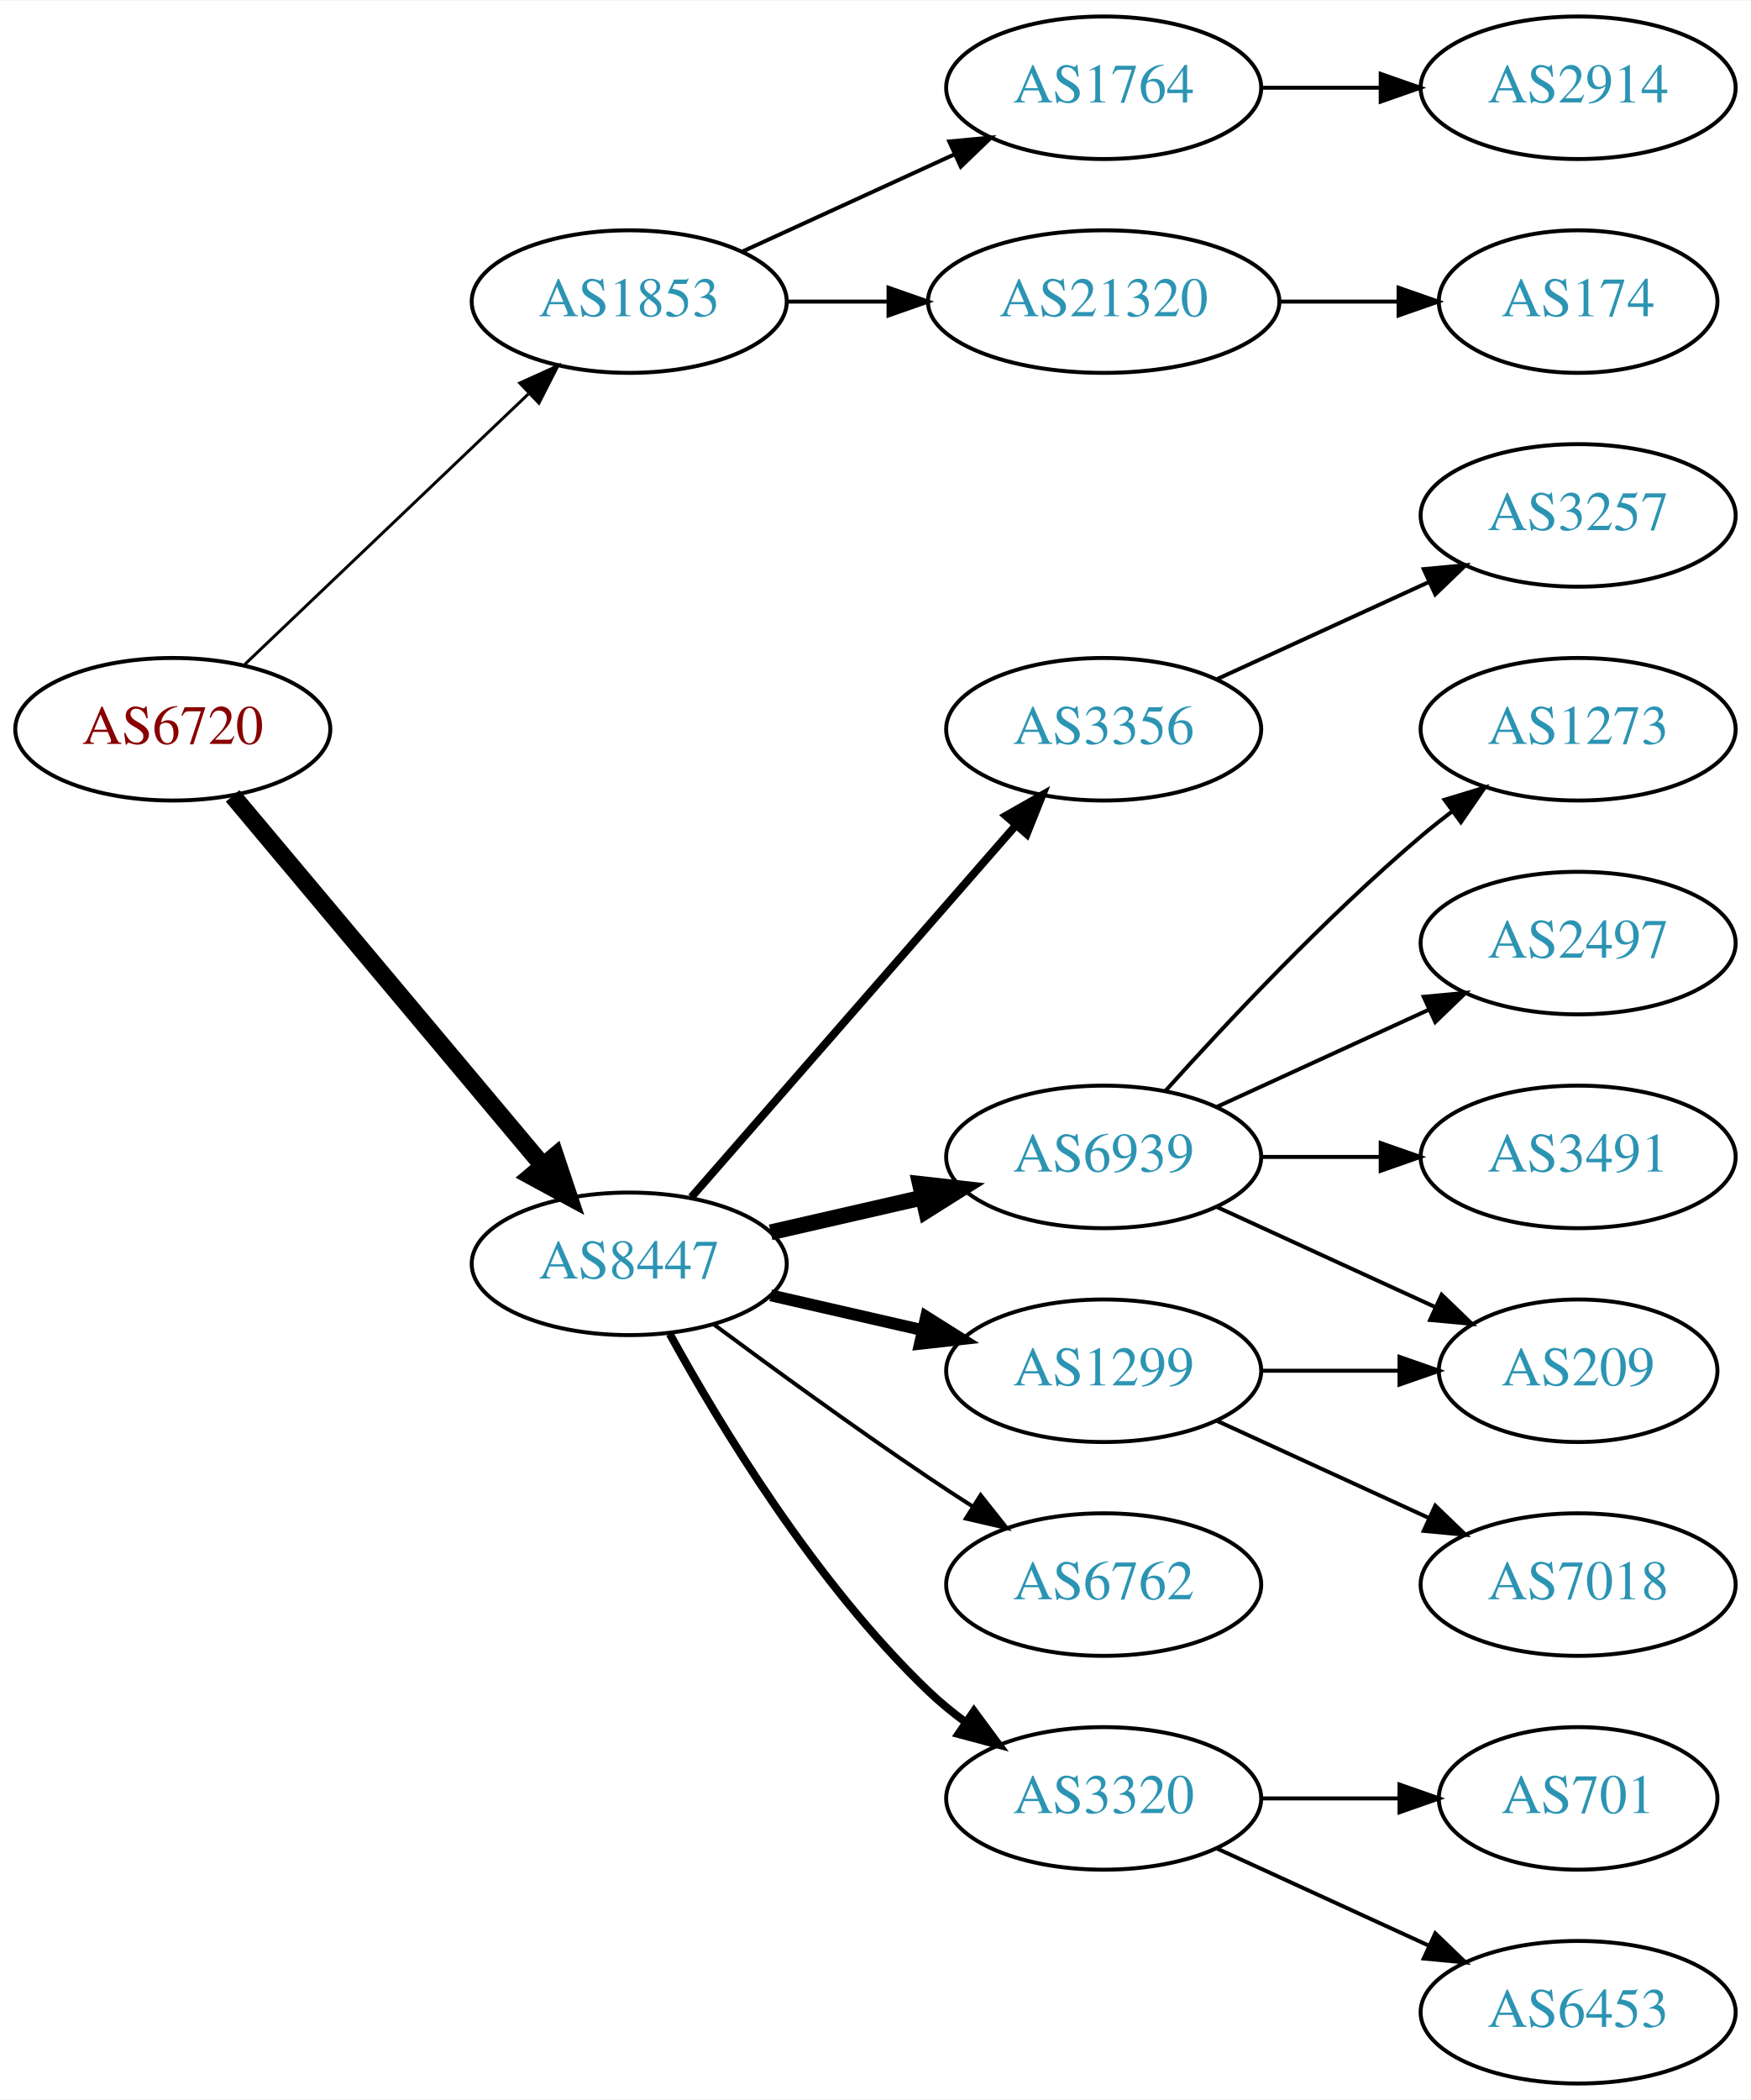
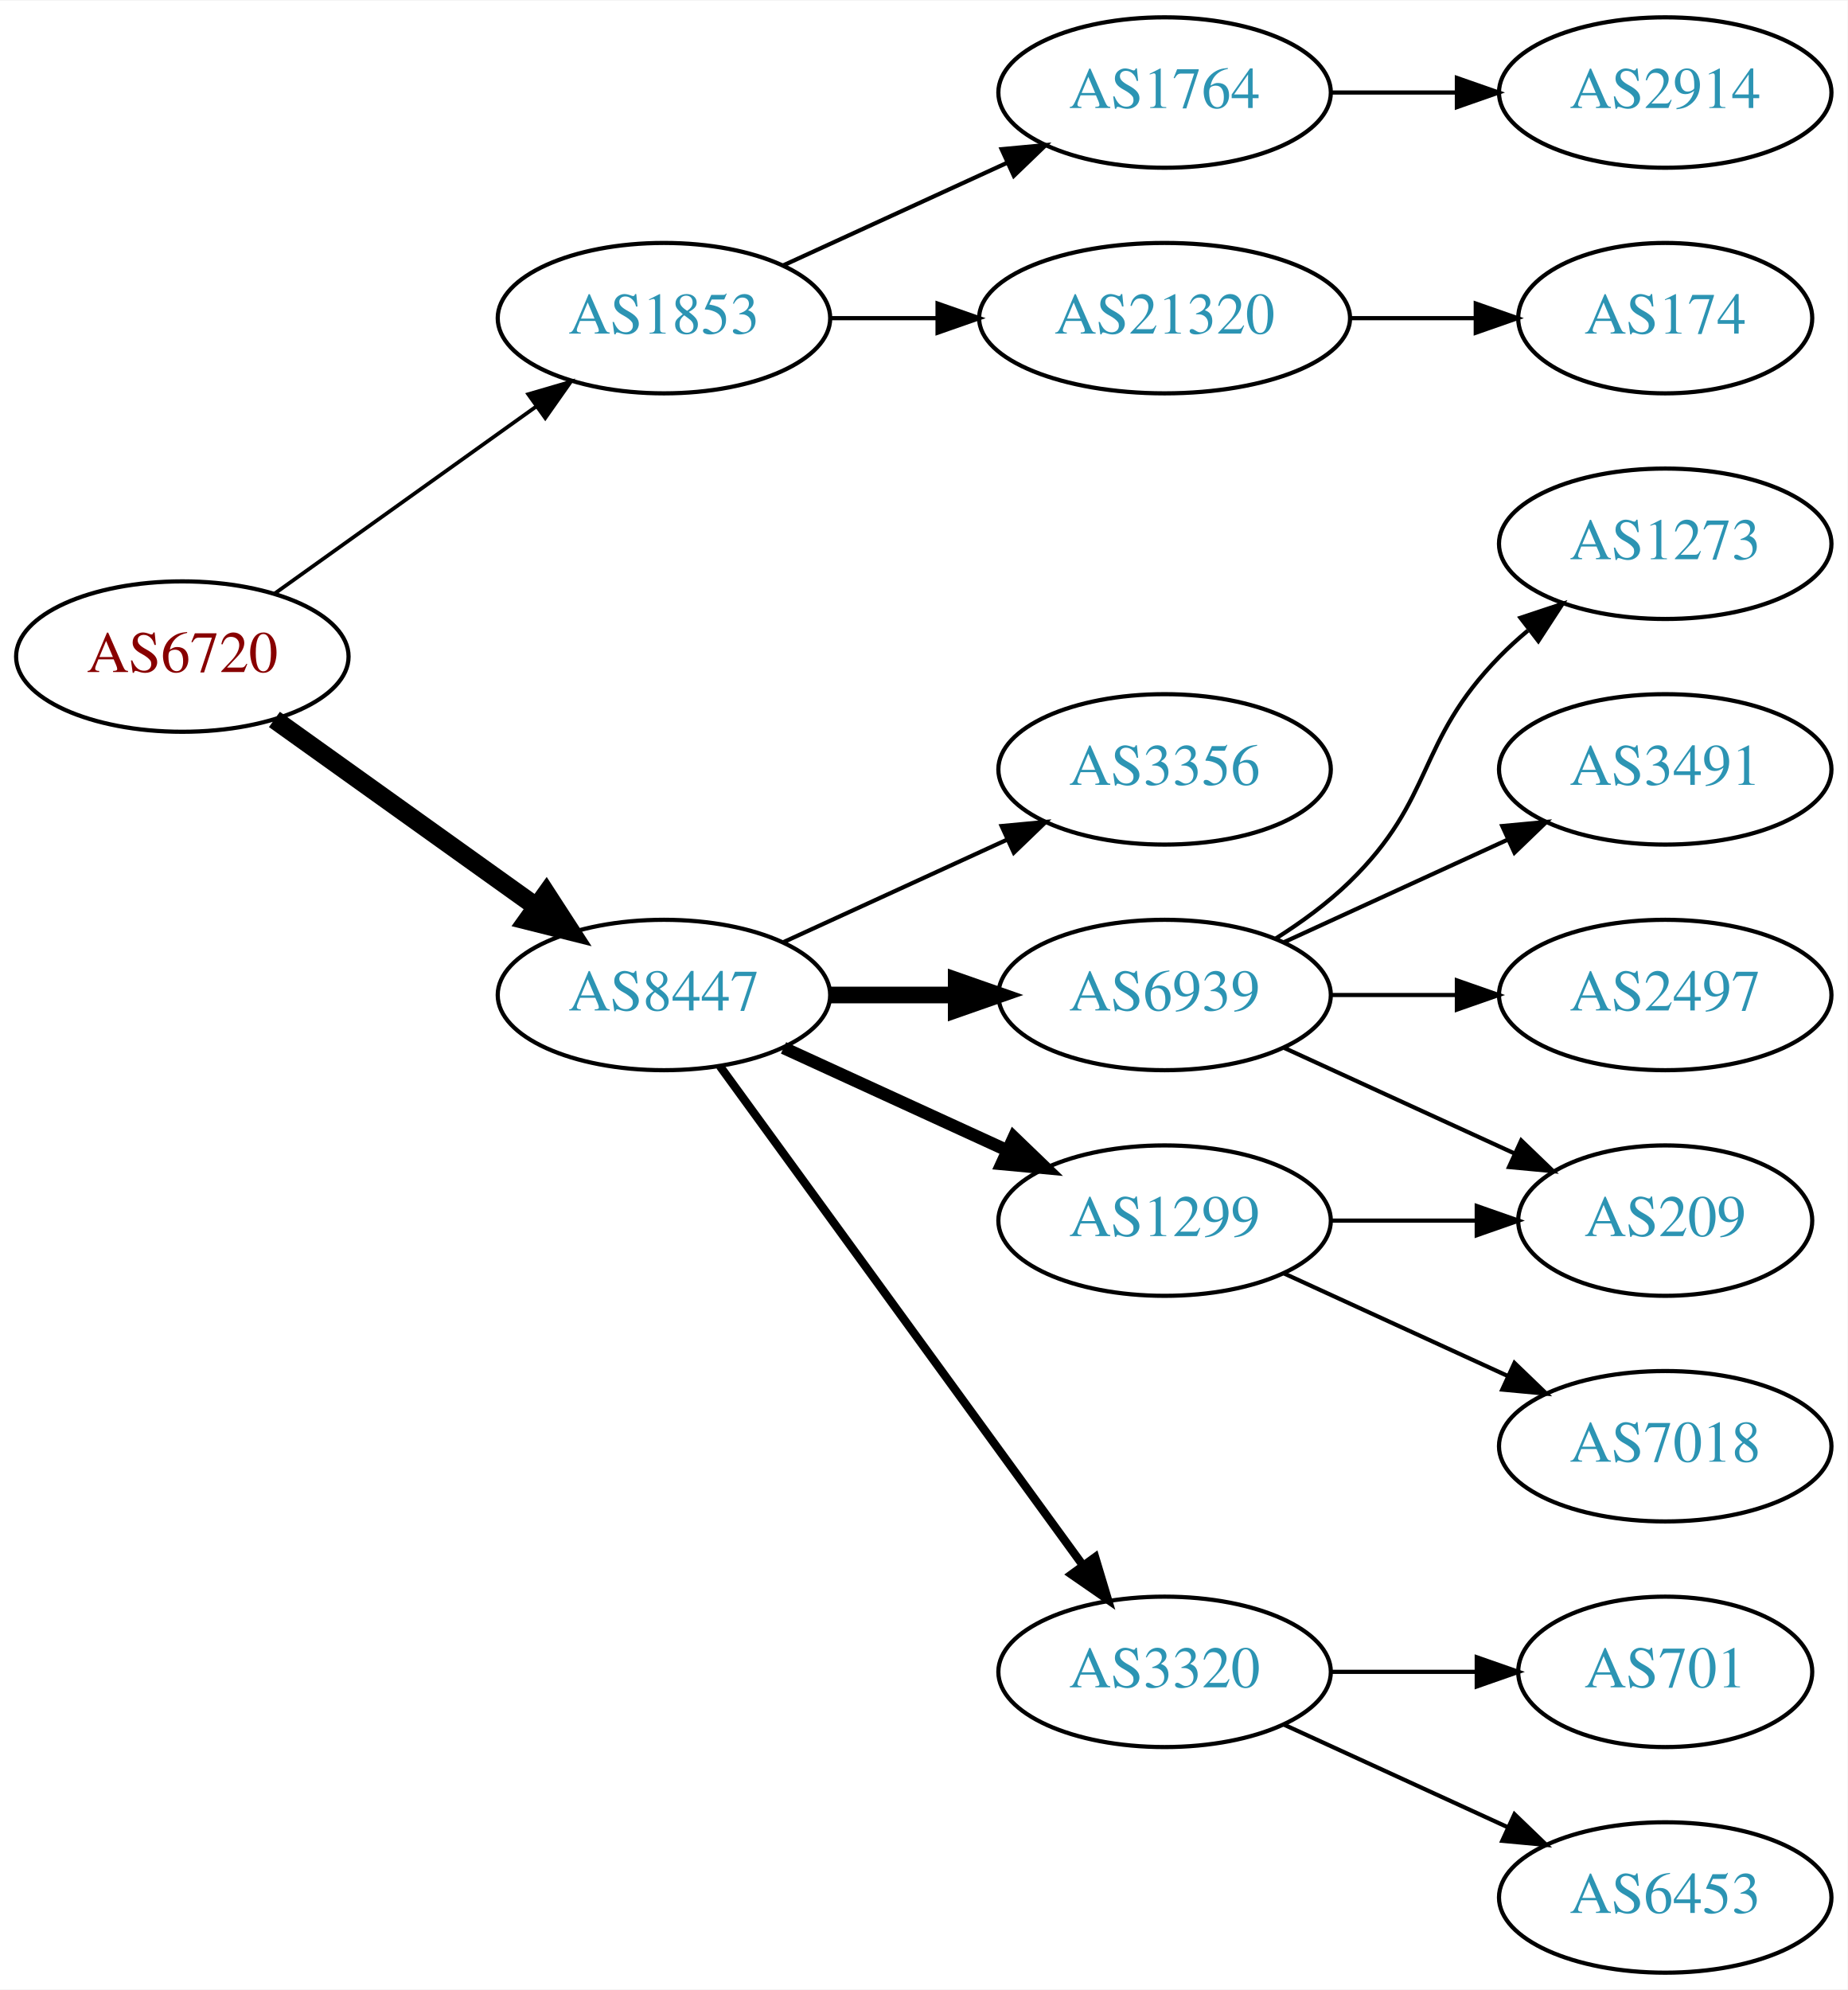
- <svg xmlns="http://www.w3.org/2000/svg" xmlns:xlink="http://www.w3.org/1999/xlink" width="442pt" height="530pt" viewBox="0.00 0.00 442.27 530.00">
-   <g id="graph0" class="graph" transform="scale(1 1) rotate(0) translate(4 526)">
-     <polygon fill="white" stroke="none" points="-4,4 -4,-526 438.271,-526 438.271,4 -4,4" />
+ <svg xmlns="http://www.w3.org/2000/svg" xmlns:xlink="http://www.w3.org/1999/xlink" width="442pt" height="476pt" viewBox="0.00 0.00 442.27 476.00">
+   <g id="graph0" class="graph" transform="scale(1 1) rotate(0) translate(4 472)">
+     <polygon fill="white" stroke="none" points="-4,4 -4,-472 438.271,-472 438.271,4 -4,4" />
    <g id="node1" class="node">
      <g id="a_node1">
        <a xlink:href="/asn/6720" xlink:title="AS6720 ~ MAGWIEN [AT]">
-           <ellipse fill="#ffffff" stroke="black" cx="39.647" cy="-342" rx="39.794" ry="18" />
-           <text text-anchor="middle" x="39.647" y="-338.3" font-family="Times,serif" font-size="14.00" fill="#880000">AS6720</text>
+           <ellipse fill="#ffffff" stroke="black" cx="39.647" cy="-315" rx="39.794" ry="18" />
+           <text text-anchor="middle" x="39.647" y="-311.3" font-family="Times,serif" font-size="14.00" fill="#880000">AS6720</text>
        </a>
      </g>
    </g>
    <g id="node2" class="node">
      <g id="a_node2">
        <a xlink:href="/asn/1853" xlink:title="AS1853 ~ ACOnet Backbone [AT]">
-           <ellipse fill="#ffffff" stroke="black" cx="154.939" cy="-450" rx="39.794" ry="18" />
-           <text text-anchor="middle" x="154.939" y="-446.3" font-family="Times,serif" font-size="14.00" fill="#2c94b3">AS1853</text>
+           <ellipse fill="#ffffff" stroke="black" cx="154.939" cy="-396" rx="39.794" ry="18" />
+           <text text-anchor="middle" x="154.939" y="-392.3" font-family="Times,serif" font-size="14.00" fill="#2c94b3">AS1853</text>
        </a>
      </g>
    </g>
    <g id="edge1" class="edge">
-       <path fill="none" stroke="black" stroke-width="0.75" d="M57.853,-358.403C76.928,-376.587 107.849,-406.063 129.446,-426.651" />
-       <polygon fill="black" stroke="black" stroke-width="0.75" points="127.289,-429.43 136.942,-433.797 132.119,-424.363 127.289,-429.43" />
+       <path fill="none" stroke="black" stroke-width="0.9" d="M61.691,-330.046C79.305,-342.639 104.643,-360.755 124.309,-374.816" />
+       <polygon fill="black" stroke="black" stroke-width="0.9" points="122.453,-377.791 132.624,-380.76 126.525,-372.097 122.453,-377.791" />
    </g>
    <g id="node3" class="node">
      <g id="a_node3">
        <a xlink:href="/asn/8447" xlink:title="AS8447 ~ A1 Telekom Austria AG [AT]">
-           <ellipse fill="#ffffff" stroke="black" cx="154.939" cy="-207" rx="39.794" ry="18" />
-           <text text-anchor="middle" x="154.939" y="-203.3" font-family="Times,serif" font-size="14.00" fill="#2c94b3">AS8447</text>
+           <ellipse fill="#ffffff" stroke="black" cx="154.939" cy="-234" rx="39.794" ry="18" />
+           <text text-anchor="middle" x="154.939" y="-230.3" font-family="Times,serif" font-size="14.00" fill="#2c94b3">AS8447</text>
        </a>
      </g>
    </g>
    <g id="edge2" class="edge">
-       <path fill="none" stroke="black" stroke-width="4.5" d="M54.766,-325.175C74.441,-301.731 110.245,-259.066 133.023,-231.924" />
-       <polygon fill="black" stroke="black" stroke-width="4.5" points="136.23,-234.228 139.642,-224.037 130.197,-229.166 136.23,-234.228" />
+       <path fill="none" stroke="black" stroke-width="4.5" d="M61.691,-299.954C79.305,-287.361 104.643,-269.245 124.309,-255.184" />
+       <polygon fill="black" stroke="black" stroke-width="4.5" points="126.779,-258.259 132.624,-249.24 122.199,-251.853 126.779,-258.259" />
    </g>
    <g id="node4" class="node">
      <g id="a_node4">
        <a xlink:href="/asn/1764" xlink:title="AS1764 ~ NEXTLAYER-AS [AT]">
-           <ellipse fill="#ffffff" stroke="black" cx="274.782" cy="-504" rx="39.794" ry="18" />
-           <text text-anchor="middle" x="274.782" y="-500.3" font-family="Times,serif" font-size="14.00" fill="#2c94b3">AS1764</text>
+           <ellipse fill="#ffffff" stroke="black" cx="274.782" cy="-450" rx="39.794" ry="18" />
+           <text text-anchor="middle" x="274.782" y="-446.3" font-family="Times,serif" font-size="14.00" fill="#2c94b3">AS1764</text>
        </a>
      </g>
    </g>
    <g id="edge3" class="edge">
-       <path fill="none" stroke="black" d="M183.568,-462.661C199.525,-469.973 219.796,-479.261 237.079,-487.181" />
-       <polygon fill="black" stroke="black" points="235.777,-490.435 246.326,-491.419 238.693,-484.071 235.777,-490.435" />
+       <path fill="none" stroke="black" d="M183.568,-408.661C199.525,-415.973 219.796,-425.261 237.079,-433.181" />
+       <polygon fill="black" stroke="black" points="235.777,-436.435 246.326,-437.419 238.693,-430.071 235.777,-436.435" />
    </g>
    <g id="node5" class="node">
      <g id="a_node5">
        <a xlink:href="/asn/21320" xlink:title="AS21320 ~ GEANT Vereniging [EU]">
-           <ellipse fill="#ffffff" stroke="black" cx="274.782" cy="-450" rx="44.393" ry="18" />
-           <text text-anchor="middle" x="274.782" y="-446.3" font-family="Times,serif" font-size="14.00" fill="#2c94b3">AS21320</text>
+           <ellipse fill="#ffffff" stroke="black" cx="274.782" cy="-396" rx="44.393" ry="18" />
+           <text text-anchor="middle" x="274.782" y="-392.3" font-family="Times,serif" font-size="14.00" fill="#2c94b3">AS21320</text>
        </a>
      </g>
    </g>
    <g id="edge4" class="edge">
-       <path fill="none" stroke="black" d="M194.852,-450C202.955,-450 211.63,-450 220.156,-450" />
-       <polygon fill="black" stroke="black" points="220.434,-453.5 230.434,-450 220.434,-446.5 220.434,-453.5" />
+       <path fill="none" stroke="black" d="M194.852,-396C202.955,-396 211.63,-396 220.156,-396" />
+       <polygon fill="black" stroke="black" points="220.434,-399.5 230.434,-396 220.434,-392.5 220.434,-399.5" />
    </g>
    <g id="node8" class="node">
      <g id="a_node8">
-         <a xlink:href="/asn/3356" xlink:title="AS3356 ~ Level 3 Parent, LLC [US]">
-           <ellipse fill="#ffffff" stroke="black" cx="274.782" cy="-342" rx="39.794" ry="18" />
-           <text text-anchor="middle" x="274.782" y="-338.3" font-family="Times,serif" font-size="14.00" fill="#2c94b3">AS3356</text>
+         <a xlink:href="/asn/1299" xlink:title="AS1299 ~ Telia Carrier [EU]">
+           <ellipse fill="#ffffff" stroke="black" cx="274.782" cy="-180" rx="39.794" ry="18" />
+           <text text-anchor="middle" x="274.782" y="-176.3" font-family="Times,serif" font-size="14.00" fill="#2c94b3">AS1299</text>
        </a>
      </g>
    </g>
    <g id="edge7" class="edge">
-       <path fill="none" stroke="black" stroke-width="2" d="M170.626,-223.825C191.203,-247.397 228.74,-290.4 252.413,-317.52" />
-       <polygon fill="black" stroke="black" stroke-width="2" points="250.068,-320.155 259.281,-325.387 255.341,-315.552 250.068,-320.155" />
+       <path fill="none" stroke="black" stroke-width="3" d="M183.568,-221.339C199.525,-214.027 219.796,-204.739 237.079,-196.819" />
+       <polygon fill="black" stroke="black" stroke-width="3" points="238.693,-199.929 246.326,-192.581 235.777,-193.565 238.693,-199.929" />
    </g>
    <g id="node9" class="node">
      <g id="a_node9">
+         <a xlink:href="/asn/3320" xlink:title="AS3320 ~ DTAG [DE]">
+           <ellipse fill="#ffffff" stroke="black" cx="274.782" cy="-72" rx="39.794" ry="18" />
+           <text text-anchor="middle" x="274.782" y="-68.3" font-family="Times,serif" font-size="14.00" fill="#2c94b3">AS3320</text>
+         </a>
+       </g>
+     </g>
+     <g id="edge8" class="edge">
+       <path fill="none" stroke="black" stroke-width="2" d="M168.328,-216.969C189.05,-188.483 230.853,-131.015 255.141,-97.626" />
+       <polygon fill="black" stroke="black" stroke-width="2" points="258.153,-99.436 261.205,-89.29 252.492,-95.318 258.153,-99.436" />
+     </g>
+     <g id="node10" class="node">
+       <g id="a_node10">
+         <a xlink:href="/asn/3356" xlink:title="AS3356 ~ Level 3 Parent, LLC [US]">
+           <ellipse fill="#ffffff" stroke="black" cx="274.782" cy="-288" rx="39.794" ry="18" />
+           <text text-anchor="middle" x="274.782" y="-284.3" font-family="Times,serif" font-size="14.00" fill="#2c94b3">AS3356</text>
+         </a>
+       </g>
+     </g>
+     <g id="edge9" class="edge">
+       <path fill="none" stroke="black" d="M183.568,-246.661C199.525,-253.973 219.796,-263.261 237.079,-271.181" />
+       <polygon fill="black" stroke="black" points="235.777,-274.435 246.326,-275.419 238.693,-268.071 235.777,-274.435" />
+     </g>
+     <g id="node11" class="node">
+       <g id="a_node11">
        <a xlink:href="/asn/6939" xlink:title="AS6939 ~ Hurricane Electric LLC [US]">
          <ellipse fill="#ffffff" stroke="black" cx="274.782" cy="-234" rx="39.794" ry="18" />
          <text text-anchor="middle" x="274.782" y="-230.3" font-family="Times,serif" font-size="14.00" fill="#2c94b3">AS6939</text>
        </a>
      </g>
    </g>
-     <g id="edge8" class="edge">
-       <path fill="none" stroke="black" stroke-width="4" d="M190.659,-214.955C202.659,-217.704 216.28,-220.825 228.972,-223.733" />
-       <polygon fill="black" stroke="black" stroke-width="4" points="228.375,-227.187 238.904,-226.009 229.938,-220.364 228.375,-227.187" />
-     </g>
-     <g id="node10" class="node">
-       <g id="a_node10">
-         <a xlink:href="/asn/1299" xlink:title="AS1299 ~ Telia Carrier [EU]">
-           <ellipse fill="#ffffff" stroke="black" cx="274.782" cy="-180" rx="39.794" ry="18" />
-           <text text-anchor="middle" x="274.782" y="-176.3" font-family="Times,serif" font-size="14.00" fill="#2c94b3">AS1299</text>
-         </a>
-       </g>
-     </g>
-     <g id="edge9" class="edge">
-       <path fill="none" stroke="black" stroke-width="3" d="M190.659,-199.045C202.659,-196.296 216.28,-193.175 228.972,-190.267" />
-       <polygon fill="black" stroke="black" stroke-width="3" points="229.938,-193.636 238.904,-187.991 228.375,-186.813 229.938,-193.636" />
-     </g>
-     <g id="node11" class="node">
-       <g id="a_node11">
-         <a xlink:href="/asn/6762" xlink:title="AS6762 ~ TELECOM ITALIA SPARKLE S.p.A. [IT]">
-           <ellipse fill="#ffffff" stroke="black" cx="274.782" cy="-126" rx="39.794" ry="18" />
-           <text text-anchor="middle" x="274.782" y="-122.3" font-family="Times,serif" font-size="14.00" fill="#2c94b3">AS6762</text>
-         </a>
-       </g>
-     </g>
    <g id="edge10" class="edge">
-       <path fill="none" stroke="black" d="M176.27,-191.723C191.132,-180.696 211.877,-165.593 230.586,-153 234.135,-150.611 237.885,-148.161 241.634,-145.758" />
-       <polygon fill="black" stroke="black" points="243.702,-148.591 250.282,-140.288 239.96,-142.675 243.702,-148.591" />
-     </g>
-     <g id="node12" class="node">
-       <g id="a_node12">
-         <a xlink:href="/asn/3320" xlink:title="AS3320 ~ DTAG [DE]">
-           <ellipse fill="#ffffff" stroke="black" cx="274.782" cy="-72" rx="39.794" ry="18" />
-           <text text-anchor="middle" x="274.782" y="-68.3" font-family="Times,serif" font-size="14.00" fill="#2c94b3">AS3320</text>
-         </a>
-       </g>
-     </g>
-     <g id="edge11" class="edge">
-       <path fill="none" stroke="black" stroke-width="2" d="M165.181,-189.287C177.726,-166.439 201.903,-126.389 230.586,-99 233.454,-96.261 236.643,-93.653 239.952,-91.215" />
-       <polygon fill="black" stroke="black" stroke-width="2" points="242.015,-94.044 248.311,-85.523 238.076,-88.258 242.015,-94.044" />
+       <path fill="none" stroke="black" stroke-width="4" d="M194.852,-234C204.405,-234 214.755,-234 224.718,-234" />
+       <polygon fill="black" stroke="black" stroke-width="4" points="224.91,-237.5 234.91,-234 224.91,-230.5 224.91,-237.5" />
    </g>
    <g id="node6" class="node">
      <g id="a_node6">
        <a xlink:href="/asn/2914" xlink:title="AS2914 ~ NTT America, Inc. [US]">
-           <ellipse fill="#ffffff" stroke="black" cx="394.625" cy="-504" rx="39.794" ry="18" />
-           <text text-anchor="middle" x="394.625" y="-500.3" font-family="Times,serif" font-size="14.00" fill="#2c94b3">AS2914</text>
+           <ellipse fill="#ffffff" stroke="black" cx="394.625" cy="-450" rx="39.794" ry="18" />
+           <text text-anchor="middle" x="394.625" y="-446.3" font-family="Times,serif" font-size="14.00" fill="#2c94b3">AS2914</text>
        </a>
      </g>
    </g>
    <g id="edge5" class="edge">
-       <path fill="none" stroke="black" d="M314.695,-504C324.248,-504 334.598,-504 344.56,-504" />
-       <polygon fill="black" stroke="black" points="344.753,-507.5 354.753,-504 344.753,-500.5 344.753,-507.5" />
+       <path fill="none" stroke="black" d="M314.695,-450C324.248,-450 334.598,-450 344.56,-450" />
+       <polygon fill="black" stroke="black" points="344.753,-453.5 354.753,-450 344.753,-446.5 344.753,-453.5" />
    </g>
    <g id="node7" class="node">
      <g id="a_node7">
        <a xlink:href="/asn/174" xlink:title="AS174 ~ Cogent Communications [US]">
-           <ellipse fill="#ffffff" stroke="black" cx="394.625" cy="-450" rx="35.194" ry="18" />
-           <text text-anchor="middle" x="394.625" y="-446.3" font-family="Times,serif" font-size="14.00" fill="#2c94b3">AS174</text>
+           <ellipse fill="#ffffff" stroke="black" cx="394.625" cy="-396" rx="35.194" ry="18" />
+           <text text-anchor="middle" x="394.625" y="-392.3" font-family="Times,serif" font-size="14.00" fill="#2c94b3">AS174</text>
        </a>
      </g>
    </g>
    <g id="edge6" class="edge">
-       <path fill="none" stroke="black" d="M318.993,-450C328.841,-450 339.321,-450 349.218,-450" />
-       <polygon fill="black" stroke="black" points="349.27,-453.5 359.27,-450 349.27,-446.5 349.27,-453.5" />
-     </g>
-     <g id="node17" class="node">
-       <g id="a_node17">
-         <a xlink:href="/asn/3257" xlink:title="AS3257 ~ GTT [DE]">
-           <ellipse fill="#ffffff" stroke="black" cx="394.625" cy="-396" rx="39.794" ry="18" />
-           <text text-anchor="middle" x="394.625" y="-392.3" font-family="Times,serif" font-size="14.00" fill="#2c94b3">AS3257</text>
-         </a>
-       </g>
-     </g>
-     <g id="edge16" class="edge">
-       <path fill="none" stroke="black" d="M303.411,-354.661C319.368,-361.973 339.638,-371.261 356.921,-379.181" />
-       <polygon fill="black" stroke="black" points="355.62,-382.435 366.169,-383.419 358.536,-376.071 355.62,-382.435" />
+       <path fill="none" stroke="black" d="M318.993,-396C328.841,-396 339.321,-396 349.218,-396" />
+       <polygon fill="black" stroke="black" points="349.27,-399.5 359.27,-396 349.27,-392.5 349.27,-399.5" />
+     </g>
+     <g id="node12" class="node">
+       <g id="a_node12">
+         <a xlink:href="/asn/7018" xlink:title="AS7018 ~ AT&amp;T Services, Inc. [US]">
+           <ellipse fill="#ffffff" stroke="black" cx="394.625" cy="-126" rx="39.794" ry="18" />
+           <text text-anchor="middle" x="394.625" y="-122.3" font-family="Times,serif" font-size="14.00" fill="#2c94b3">AS7018</text>
+         </a>
+       </g>
+     </g>
+     <g id="edge11" class="edge">
+       <path fill="none" stroke="black" d="M303.411,-167.339C319.368,-160.027 339.638,-150.739 356.921,-142.819" />
+       <polygon fill="black" stroke="black" points="358.536,-145.929 366.169,-138.581 355.62,-139.565 358.536,-145.929" />
    </g>
    <g id="node13" class="node">
      <g id="a_node13">
+         <a xlink:href="/asn/209" xlink:title="AS209 ~ CenturyLink Communications, LLC [US]">
+           <ellipse fill="#ffffff" stroke="black" cx="394.625" cy="-180" rx="35.194" ry="18" />
+           <text text-anchor="middle" x="394.625" y="-176.3" font-family="Times,serif" font-size="14.00" fill="#2c94b3">AS209</text>
+         </a>
+       </g>
+     </g>
+     <g id="edge12" class="edge">
+       <path fill="none" stroke="black" d="M314.695,-180C325.782,-180 337.941,-180 349.323,-180" />
+       <polygon fill="black" stroke="black" points="349.505,-183.5 359.505,-180 349.505,-176.5 349.505,-183.5" />
+     </g>
+     <g id="node14" class="node">
+       <g id="a_node14">
+         <a xlink:href="/asn/701" xlink:title="AS701 ~ UUNET [US]">
+           <ellipse fill="#ffffff" stroke="black" cx="394.625" cy="-72" rx="35.194" ry="18" />
+           <text text-anchor="middle" x="394.625" y="-68.3" font-family="Times,serif" font-size="14.00" fill="#2c94b3">AS701</text>
+         </a>
+       </g>
+     </g>
+     <g id="edge13" class="edge">
+       <path fill="none" stroke="black" d="M314.695,-72C325.782,-72 337.941,-72 349.323,-72" />
+       <polygon fill="black" stroke="black" points="349.505,-75.5 359.505,-72 349.505,-68.5 349.505,-75.5" />
+     </g>
+     <g id="node15" class="node">
+       <g id="a_node15">
+         <a xlink:href="/asn/6453" xlink:title="AS6453 ~ TATA COMMUNICATIONS (AMERICA) INC [US]">
+           <ellipse fill="#ffffff" stroke="black" cx="394.625" cy="-18" rx="39.794" ry="18" />
+           <text text-anchor="middle" x="394.625" y="-14.3" font-family="Times,serif" font-size="14.00" fill="#2c94b3">AS6453</text>
+         </a>
+       </g>
+     </g>
+     <g id="edge14" class="edge">
+       <path fill="none" stroke="black" d="M303.411,-59.339C319.368,-52.027 339.638,-42.739 356.921,-34.819" />
+       <polygon fill="black" stroke="black" points="358.536,-37.929 366.169,-30.581 355.62,-31.565 358.536,-37.929" />
+     </g>
+     <g id="edge18" class="edge">
+       <path fill="none" stroke="black" d="M303.411,-221.339C319.827,-213.817 340.809,-204.202 358.406,-196.139" />
+       <polygon fill="black" stroke="black" points="360.15,-199.189 367.783,-191.842 357.234,-192.826 360.15,-199.189" />
+     </g>
+     <g id="node16" class="node">
+       <g id="a_node16">
        <a xlink:href="/asn/1273" xlink:title="AS1273 ~ Vodafone Group PLC [EU]">
          <ellipse fill="#ffffff" stroke="black" cx="394.625" cy="-342" rx="39.794" ry="18" />
          <text text-anchor="middle" x="394.625" y="-338.3" font-family="Times,serif" font-size="14.00" fill="#2c94b3">AS1273</text>
        </a>
      </g>
    </g>
-     <g id="edge12" class="edge">
-       <path fill="none" stroke="black" d="M290.428,-250.725C305.729,-267.765 330.826,-294.523 354.978,-315 357.475,-317.117 360.136,-319.232 362.847,-321.293" />
-       <polygon fill="black" stroke="black" points="360.884,-324.194 371.023,-327.266 365.013,-318.541 360.884,-324.194" />
-     </g>
-     <g id="node14" class="node">
-       <g id="a_node14">
-         <a xlink:href="/asn/2497" xlink:title="AS2497 ~ Internet Initiative Japan Inc. [JP]">
+     <g id="edge15" class="edge">
+       <path fill="none" stroke="black" d="M301.311,-247.462C307.474,-251.362 313.775,-255.948 318.978,-261 339.671,-281.094 334.806,-294.383 354.978,-315 357.071,-317.139 359.354,-319.218 361.731,-321.21" />
+       <polygon fill="black" stroke="black" points="359.974,-324.275 370.031,-327.611 364.249,-318.732 359.974,-324.275" />
+     </g>
+     <g id="node17" class="node">
+       <g id="a_node17">
+         <a xlink:href="/asn/3491" xlink:title="AS3491 ~ PCCW Global, Inc. [US]">
          <ellipse fill="#ffffff" stroke="black" cx="394.625" cy="-288" rx="39.794" ry="18" />
-           <text text-anchor="middle" x="394.625" y="-284.3" font-family="Times,serif" font-size="14.00" fill="#2c94b3">AS2497</text>
-         </a>
-       </g>
-     </g>
-     <g id="edge13" class="edge">
+           <text text-anchor="middle" x="394.625" y="-284.3" font-family="Times,serif" font-size="14.00" fill="#2c94b3">AS3491</text>
+         </a>
+       </g>
+     </g>
+     <g id="edge16" class="edge">
      <path fill="none" stroke="black" d="M303.411,-246.661C319.368,-253.973 339.638,-263.261 356.921,-271.181" />
      <polygon fill="black" stroke="black" points="355.62,-274.435 366.169,-275.419 358.536,-268.071 355.62,-274.435" />
    </g>
-     <g id="node15" class="node">
-       <g id="a_node15">
-         <a xlink:href="/asn/3491" xlink:title="AS3491 ~ PCCW Global, Inc. [US]">
+     <g id="node18" class="node">
+       <g id="a_node18">
+         <a xlink:href="/asn/2497" xlink:title="AS2497 ~ Internet Initiative Japan Inc. [JP]">
          <ellipse fill="#ffffff" stroke="black" cx="394.625" cy="-234" rx="39.794" ry="18" />
-           <text text-anchor="middle" x="394.625" y="-230.3" font-family="Times,serif" font-size="14.00" fill="#2c94b3">AS3491</text>
-         </a>
-       </g>
-     </g>
-     <g id="edge14" class="edge">
+           <text text-anchor="middle" x="394.625" y="-230.3" font-family="Times,serif" font-size="14.00" fill="#2c94b3">AS2497</text>
+         </a>
+       </g>
+     </g>
+     <g id="edge17" class="edge">
      <path fill="none" stroke="black" d="M314.695,-234C324.248,-234 334.598,-234 344.56,-234" />
      <polygon fill="black" stroke="black" points="344.753,-237.5 354.753,-234 344.753,-230.5 344.753,-237.5" />
    </g>
-     <g id="node16" class="node">
-       <g id="a_node16">
-         <a xlink:href="/asn/209" xlink:title="AS209 ~ CenturyLink Communications, LLC [US]">
-           <ellipse fill="#ffffff" stroke="black" cx="394.625" cy="-180" rx="35.194" ry="18" />
-           <text text-anchor="middle" x="394.625" y="-176.3" font-family="Times,serif" font-size="14.00" fill="#2c94b3">AS209</text>
-         </a>
-       </g>
-     </g>
-     <g id="edge15" class="edge">
-       <path fill="none" stroke="black" d="M303.411,-221.339C319.827,-213.817 340.809,-204.202 358.406,-196.139" />
-       <polygon fill="black" stroke="black" points="360.15,-199.189 367.783,-191.842 357.234,-192.826 360.15,-199.189" />
-     </g>
-     <g id="edge17" class="edge">
-       <path fill="none" stroke="black" d="M314.695,-180C325.782,-180 337.941,-180 349.323,-180" />
-       <polygon fill="black" stroke="black" points="349.505,-183.5 359.505,-180 349.505,-176.5 349.505,-183.5" />
-     </g>
-     <g id="node18" class="node">
-       <g id="a_node18">
-         <a xlink:href="/asn/7018" xlink:title="AS7018 ~ AT&amp;T Services, Inc. [US]">
-           <ellipse fill="#ffffff" stroke="black" cx="394.625" cy="-126" rx="39.794" ry="18" />
-           <text text-anchor="middle" x="394.625" y="-122.3" font-family="Times,serif" font-size="14.00" fill="#2c94b3">AS7018</text>
-         </a>
-       </g>
-     </g>
-     <g id="edge18" class="edge">
-       <path fill="none" stroke="black" d="M303.411,-167.339C319.368,-160.027 339.638,-150.739 356.921,-142.819" />
-       <polygon fill="black" stroke="black" points="358.536,-145.929 366.169,-138.581 355.62,-139.565 358.536,-145.929" />
-     </g>
-     <g id="node19" class="node">
-       <g id="a_node19">
-         <a xlink:href="/asn/701" xlink:title="AS701 ~ UUNET [US]">
-           <ellipse fill="#ffffff" stroke="black" cx="394.625" cy="-72" rx="35.194" ry="18" />
-           <text text-anchor="middle" x="394.625" y="-68.3" font-family="Times,serif" font-size="14.00" fill="#2c94b3">AS701</text>
-         </a>
-       </g>
-     </g>
-     <g id="edge19" class="edge">
-       <path fill="none" stroke="black" d="M314.695,-72C325.782,-72 337.941,-72 349.323,-72" />
-       <polygon fill="black" stroke="black" points="349.505,-75.5 359.505,-72 349.505,-68.5 349.505,-75.5" />
-     </g>
-     <g id="node20" class="node">
-       <g id="a_node20">
-         <a xlink:href="/asn/6453" xlink:title="AS6453 ~ TATA COMMUNICATIONS (AMERICA) INC [US]">
-           <ellipse fill="#ffffff" stroke="black" cx="394.625" cy="-18" rx="39.794" ry="18" />
-           <text text-anchor="middle" x="394.625" y="-14.3" font-family="Times,serif" font-size="14.00" fill="#2c94b3">AS6453</text>
-         </a>
-       </g>
-     </g>
-     <g id="edge20" class="edge">
-       <path fill="none" stroke="black" d="M303.411,-59.339C319.368,-52.027 339.638,-42.739 356.921,-34.819" />
-       <polygon fill="black" stroke="black" points="358.536,-37.929 366.169,-30.581 355.62,-31.565 358.536,-37.929" />
-     </g>
  </g>
</svg>
